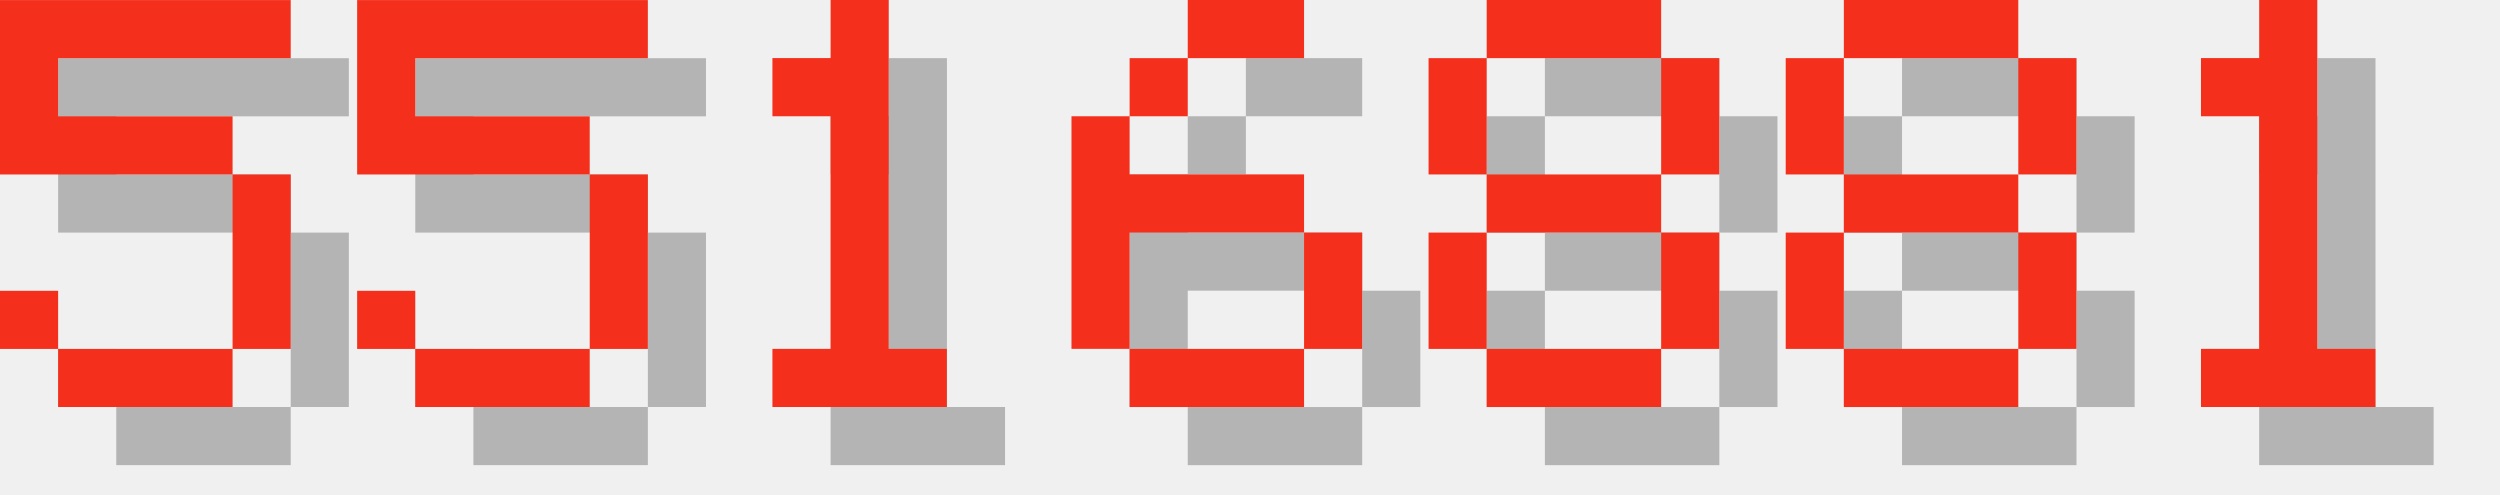
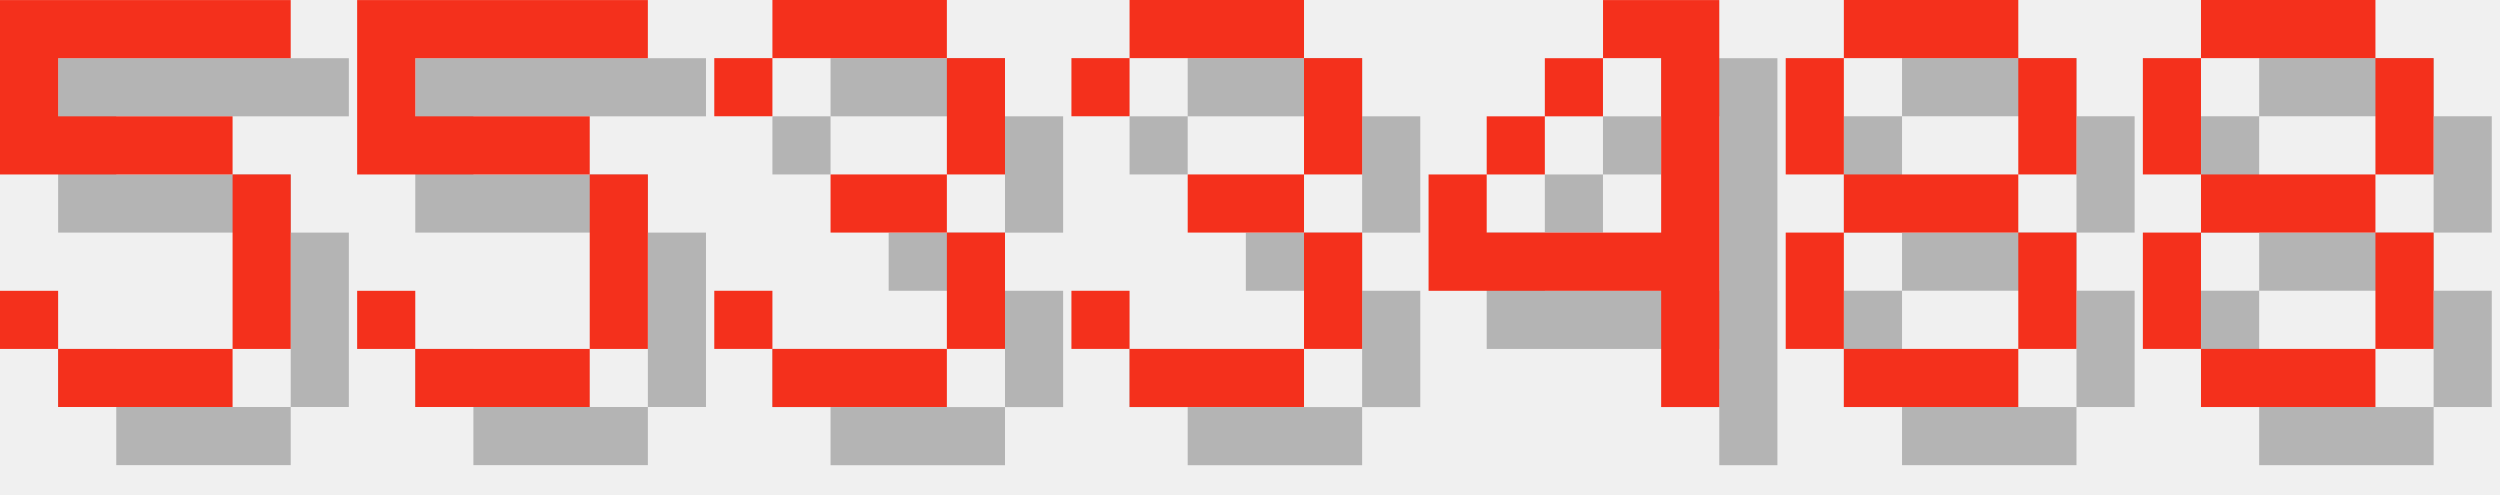
<svg xmlns="http://www.w3.org/2000/svg" version="1.1" width="182.0" height="36">
  <style>
        .text-foreground {
            fill: #F4301C;
        }
        .text-shadow {
            fill: #000000;
            fill-opacity: 0.25;
        }
    </style>
  <g class="digit" id="digit_5" transform="translate(0.0, 0), scale(4)">
    <path id="digit_5_shadow" class="text-shadow" d="m1.058 1.058v3.175h4.233v3.175h-3.175v-1.058h-1.058v1.058h1.058v1.058h3.175v-1.058h1.058v-3.175h-1.058v-1.058h-3.175v-1.058h4.233v-1.058h-5.292z" fill-opacity=".5" style="paint-order:stroke fill markers" />
    <path id="digit_5_fg" class="text-foreground" d="m0 0v3.175h4.233v3.175h-3.175v-1.058h-1.058v1.058h1.058v1.058h3.175v-1.058h1.058v-3.175h-1.058v-1.058h-3.175v-1.058h4.233v-1.058h-5.292z" fill="#fff" style="paint-order:stroke fill markers" />
  </g>
  <g class="digit" id="digit_5" transform="translate(26.0, 0), scale(4)">
    <path id="digit_5_shadow" class="text-shadow" d="m1.058 1.058v3.175h4.233v3.175h-3.175v-1.058h-1.058v1.058h1.058v1.058h3.175v-1.058h1.058v-3.175h-1.058v-1.058h-3.175v-1.058h4.233v-1.058h-5.292z" fill-opacity=".5" style="paint-order:stroke fill markers" />
    <path id="digit_5_fg" class="text-foreground" d="m0 0v3.175h4.233v3.175h-3.175v-1.058h-1.058v1.058h1.058v1.058h3.175v-1.058h1.058v-3.175h-1.058v-1.058h-3.175v-1.058h4.233v-1.058h-5.292z" fill="#fff" style="paint-order:stroke fill markers" />
  </g>
-   <g class="digit" id="digit_1" transform="translate(52.0, 0), scale(4)">
-     <path id="digit_1_shadow" class="text-shadow" d="m2.117 2.117v1.058h1.058v4.233h-1.058v1.058h3.175v-1.058h-1.058v-6.35h-1.058v1.058h-1.058z" fill-opacity=".5" style="paint-order:stroke fill markers" />
-     <path id="digit_1_fg" class="text-foreground" d="m1.058 1.058v1.058h1.058v4.233h-1.058v1.058h3.175v-1.058h-1.058v-6.35h-1.058v1.058h-1.058z" fill="#fff" style="paint-order:stroke fill markers" />
+   <g class="digit" id="digit_3" transform="translate(52.0, 0), scale(4)">
+     <path id="digit_3_shadow" class="text-shadow" d="m1.058 2.117v1.058h1.058v-1.058h3.175v2.117h-2.117v1.058h2.117v2.117h-3.175v-1.058h-1.058v1.058h1.058v1.058h3.175v-1.058h1.058v-2.117h-1.058v-1.058h1.058v-2.117h-1.058v-1.058h-3.175v1.058h-1.058z" fill-opacity=".5" style="paint-order:stroke fill markers" />
+     <path id="digit_3_fg" class="text-foreground" d="m0 1.058v1.058h1.058v-1.058h3.175v2.117h-2.117v1.058h2.117v2.117h-3.175v-1.058h-1.058v1.058h1.058v1.058h3.175v-1.058h1.058v-2.117h-1.058v-1.058h1.058v-2.117h-1.058v-1.058h-3.175v1.058h-1.058z" fill="#fff" style="paint-order:stroke fill markers" />
  </g>
-   <g class="digit" id="digit_6" transform="translate(78.0, 0), scale(4)">
-     <path id="digit_6_shadow" class="text-shadow" d="m3.175 1.058v1.058h2.117v-1.058h-2.117zm0 1.058h-1.058v1.058h1.058v-1.058zm-1.058 1.058h-1.058v4.233h1.058v-2.117h3.175v-1.058h-3.175v-1.058zm3.175 2.117v2.117h1.058v-2.117h-1.058zm0 2.117h-3.175v1.058h3.175v-1.058z" fill-opacity=".5" style="paint-order:stroke fill markers" />
-     <path id="digit_6_fg" class="text-foreground" d="m2.117 0v1.058h2.117v-1.058h-2.117zm0 1.058h-1.058v1.058h1.058v-1.058zm-1.058 1.058h-1.058v4.233h1.058v-2.117h3.175v-1.058h-3.175v-1.058zm3.175 2.117v2.117h1.058v-2.117h-1.058zm0 2.117h-3.175v1.058h3.175v-1.058z" fill="#fff" style="paint-order:stroke fill markers" />
+   <g class="digit" id="digit_3" transform="translate(78.0, 0), scale(4)">
+     <path id="digit_3_shadow" class="text-shadow" d="m1.058 2.117v1.058h1.058v-1.058h3.175v2.117h-2.117v1.058h2.117v2.117h-3.175v-1.058h-1.058v1.058h1.058v1.058h3.175v-1.058h1.058v-2.117h-1.058v-1.058h1.058v-2.117h-1.058v-1.058h-3.175v1.058h-1.058z" fill-opacity=".5" style="paint-order:stroke fill markers" />
+     <path id="digit_3_fg" class="text-foreground" d="m0 1.058v1.058h1.058v-1.058h3.175v2.117h-2.117v1.058h2.117v2.117h-3.175v-1.058h-1.058v1.058h1.058v1.058h3.175v-1.058h1.058v-2.117h-1.058v-1.058h1.058v-2.117h-1.058v-1.058h-3.175v1.058h-1.058z" fill="#fff" style="paint-order:stroke fill markers" />
  </g>
-   <g class="digit" id="digit_8" transform="translate(104.0, 0), scale(4)">
-     <path id="digit_8_shadow" class="text-shadow" d="m2.117 1.058v1.058h3.175v-1.058h-3.175zm3.175 1.058v2.117h1.058v-2.117h-1.058zm0 2.117h-3.175v1.058h3.175v-1.058zm0 1.058v2.117h1.058v-2.117h-1.058zm0 2.117h-3.175v1.058h3.175v-1.058zm-3.175 0v-2.117h-1.058v2.117h1.058zm0-3.175v-2.117h-1.058v2.117h1.058z" fill-opacity=".5" style="paint-order:stroke fill markers" />
-     <path id="digit_8_fg" class="text-foreground" d="m1.058 0v1.058h3.175v-1.058h-3.175zm3.175 1.058v2.117h1.058v-2.117h-1.058zm0 2.117h-3.175v1.058h3.175v-1.058zm0 1.058v2.117h1.058v-2.117h-1.058zm0 2.117h-3.175v1.058h3.175v-1.058zm-3.175 0v-2.117h-1.058v2.117h1.058zm0-3.175v-2.117h-1.058v2.117h1.058z" fill="#fff" style="paint-order:stroke fill markers" />
+   <g class="digit" id="digit_4" transform="translate(104.0, 0), scale(4)">
+     <path id="digit_4_shadow" class="text-shadow" d="m4.233 1.058v1.058h1.058v3.175h-3.175v-1.058h-1.058v2.117h4.233v2.117h1.058v-7.408h-2.117zm-2.117 3.175h1.058v-1.058h-1.058v1.058zm1.058-1.058h1.058v-1.058h-1.058v1.058z" fill-opacity=".5" style="paint-order:stroke fill markers" />
+     <path id="digit_4_fg" class="text-foreground" d="m3.175 0v1.058h1.058v3.175h-3.175v-1.058h-1.058v2.117h4.233v2.117h1.058v-7.408h-2.117zm-2.117 3.175h1.058v-1.058h-1.058v1.058zm1.058-1.058h1.058v-1.058h-1.058v1.058z" fill="#fff" style="paint-order:stroke fill markers" />
  </g>
  <g class="digit" id="digit_8" transform="translate(130.0, 0), scale(4)">
    <path id="digit_8_shadow" class="text-shadow" d="m2.117 1.058v1.058h3.175v-1.058h-3.175zm3.175 1.058v2.117h1.058v-2.117h-1.058zm0 2.117h-3.175v1.058h3.175v-1.058zm0 1.058v2.117h1.058v-2.117h-1.058zm0 2.117h-3.175v1.058h3.175v-1.058zm-3.175 0v-2.117h-1.058v2.117h1.058zm0-3.175v-2.117h-1.058v2.117h1.058z" fill-opacity=".5" style="paint-order:stroke fill markers" />
    <path id="digit_8_fg" class="text-foreground" d="m1.058 0v1.058h3.175v-1.058h-3.175zm3.175 1.058v2.117h1.058v-2.117h-1.058zm0 2.117h-3.175v1.058h3.175v-1.058zm0 1.058v2.117h1.058v-2.117h-1.058zm0 2.117h-3.175v1.058h3.175v-1.058zm-3.175 0v-2.117h-1.058v2.117h1.058zm0-3.175v-2.117h-1.058v2.117h1.058z" fill="#fff" style="paint-order:stroke fill markers" />
  </g>
-   <g class="digit" id="digit_1" transform="translate(156.0, 0), scale(4)">
-     <path id="digit_1_shadow" class="text-shadow" d="m2.117 2.117v1.058h1.058v4.233h-1.058v1.058h3.175v-1.058h-1.058v-6.35h-1.058v1.058h-1.058z" fill-opacity=".5" style="paint-order:stroke fill markers" />
-     <path id="digit_1_fg" class="text-foreground" d="m1.058 1.058v1.058h1.058v4.233h-1.058v1.058h3.175v-1.058h-1.058v-6.35h-1.058v1.058h-1.058z" fill="#fff" style="paint-order:stroke fill markers" />
+   <g class="digit" id="digit_8" transform="translate(156.0, 0), scale(4)">
+     <path id="digit_8_shadow" class="text-shadow" d="m2.117 1.058v1.058h3.175v-1.058h-3.175zm3.175 1.058v2.117h1.058v-2.117h-1.058zm0 2.117h-3.175v1.058h3.175v-1.058zm0 1.058v2.117h1.058v-2.117h-1.058zm0 2.117h-3.175v1.058h3.175v-1.058zm-3.175 0v-2.117h-1.058v2.117h1.058zm0-3.175v-2.117h-1.058v2.117h1.058z" fill-opacity=".5" style="paint-order:stroke fill markers" />
+     <path id="digit_8_fg" class="text-foreground" d="m1.058 0v1.058h3.175v-1.058h-3.175zm3.175 1.058v2.117h1.058v-2.117h-1.058zm0 2.117h-3.175v1.058h3.175v-1.058zm0 1.058v2.117h1.058v-2.117h-1.058zm0 2.117h-3.175v1.058h3.175v-1.058zm-3.175 0v-2.117h-1.058v2.117h1.058zm0-3.175v-2.117h-1.058v2.117h1.058z" fill="#fff" style="paint-order:stroke fill markers" />
  </g>
</svg>
